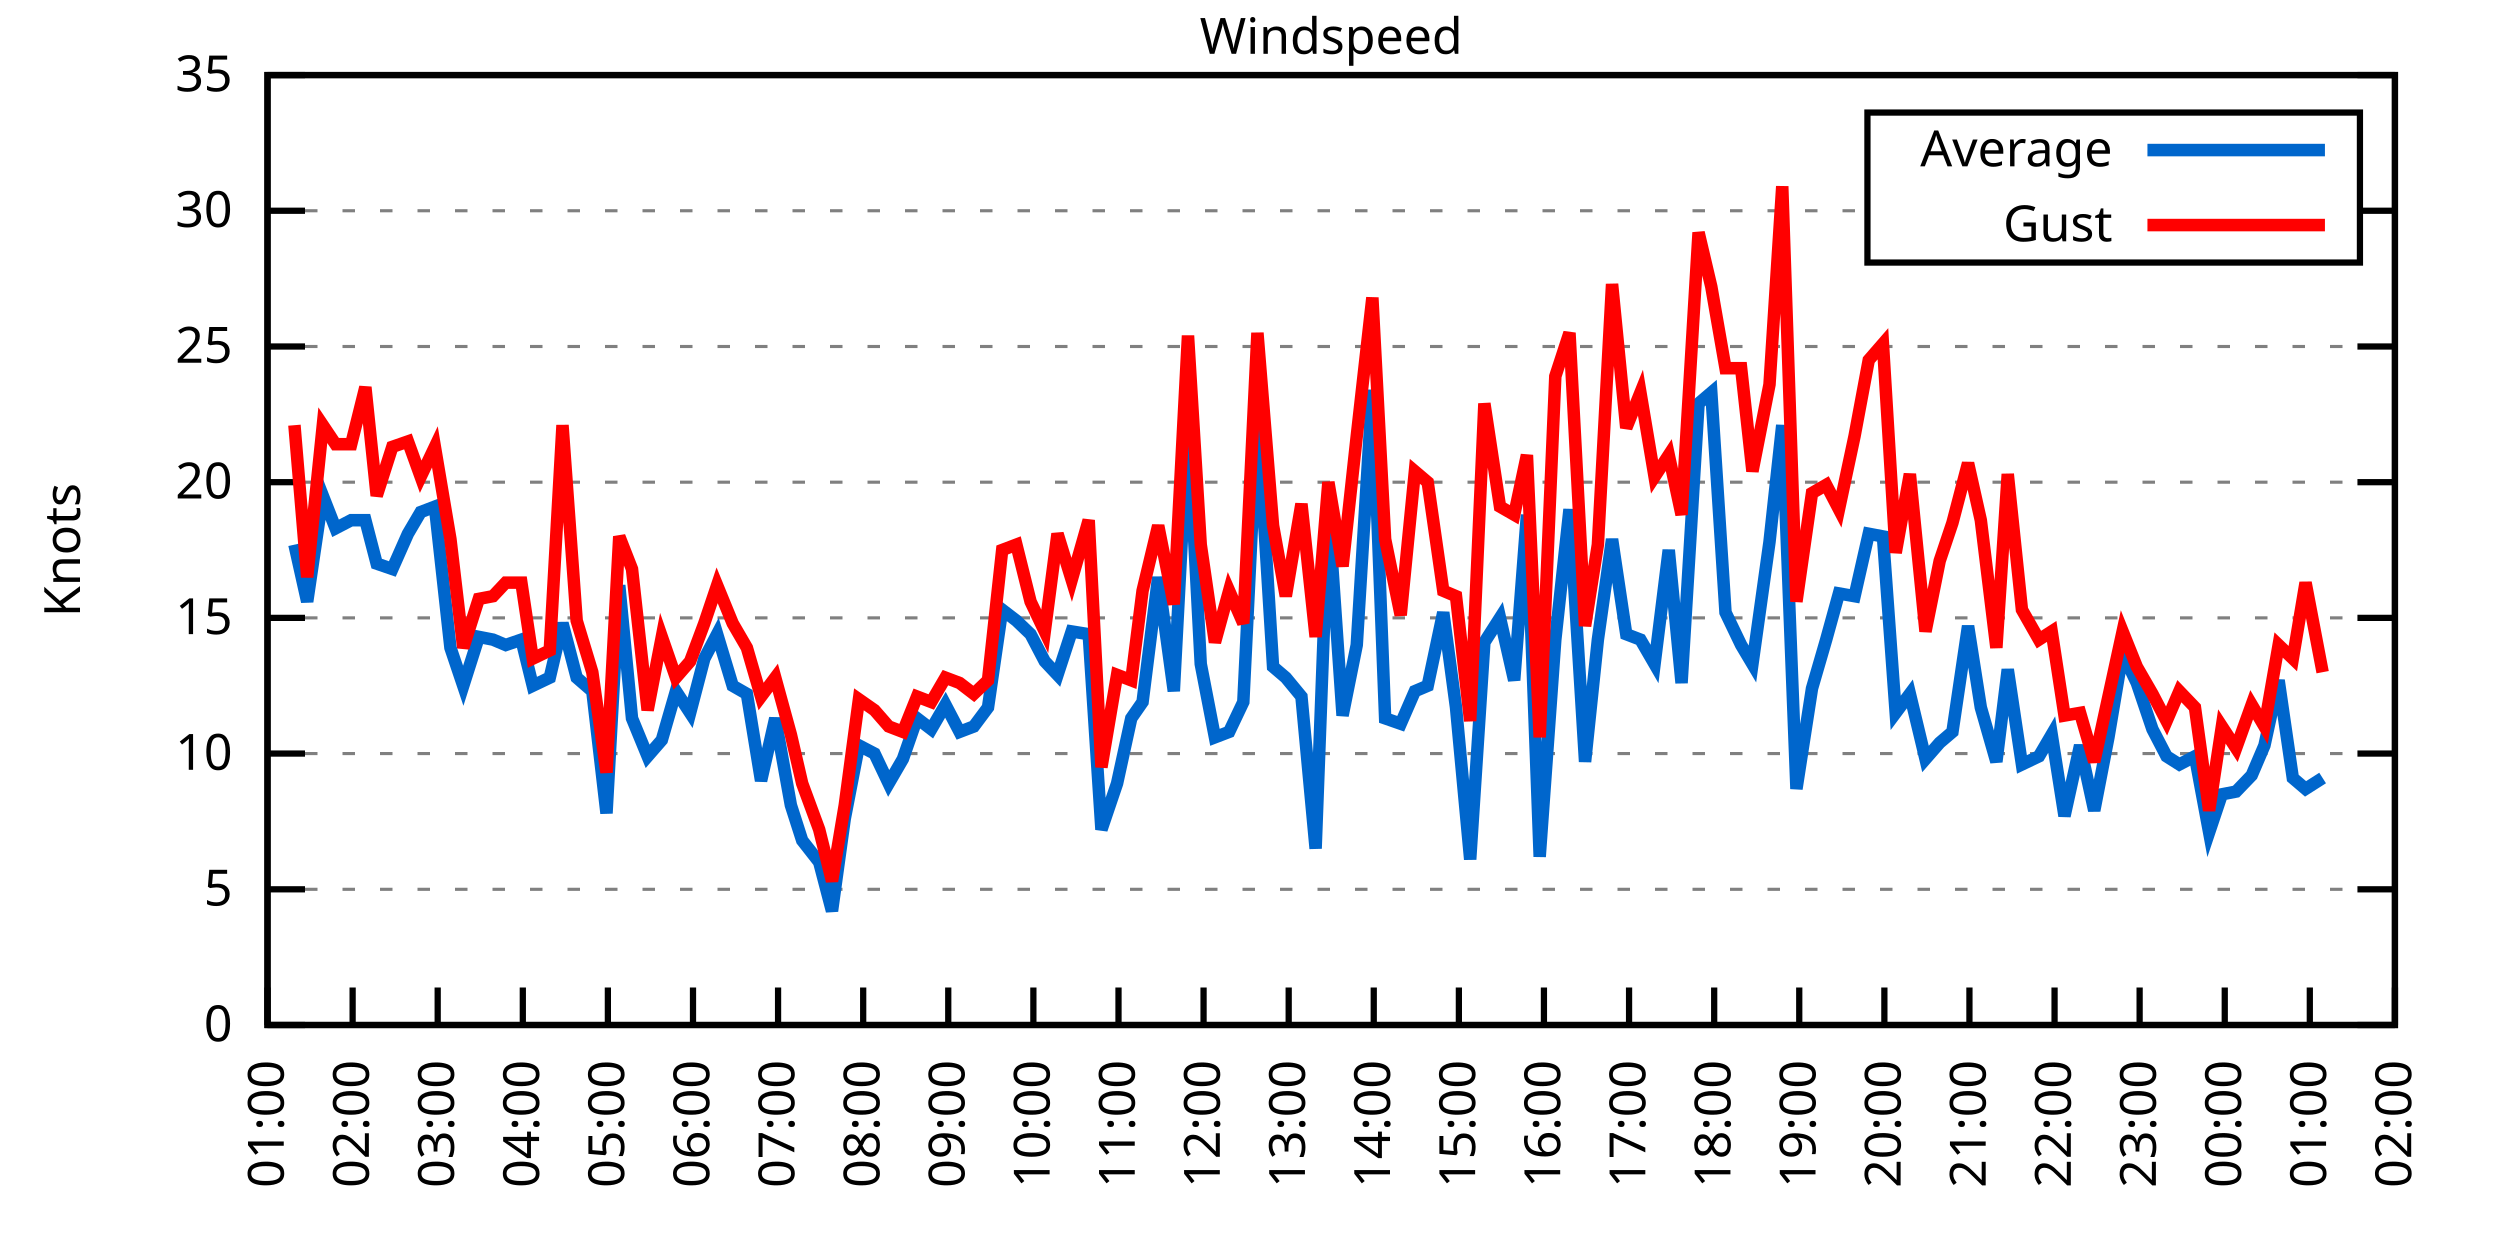
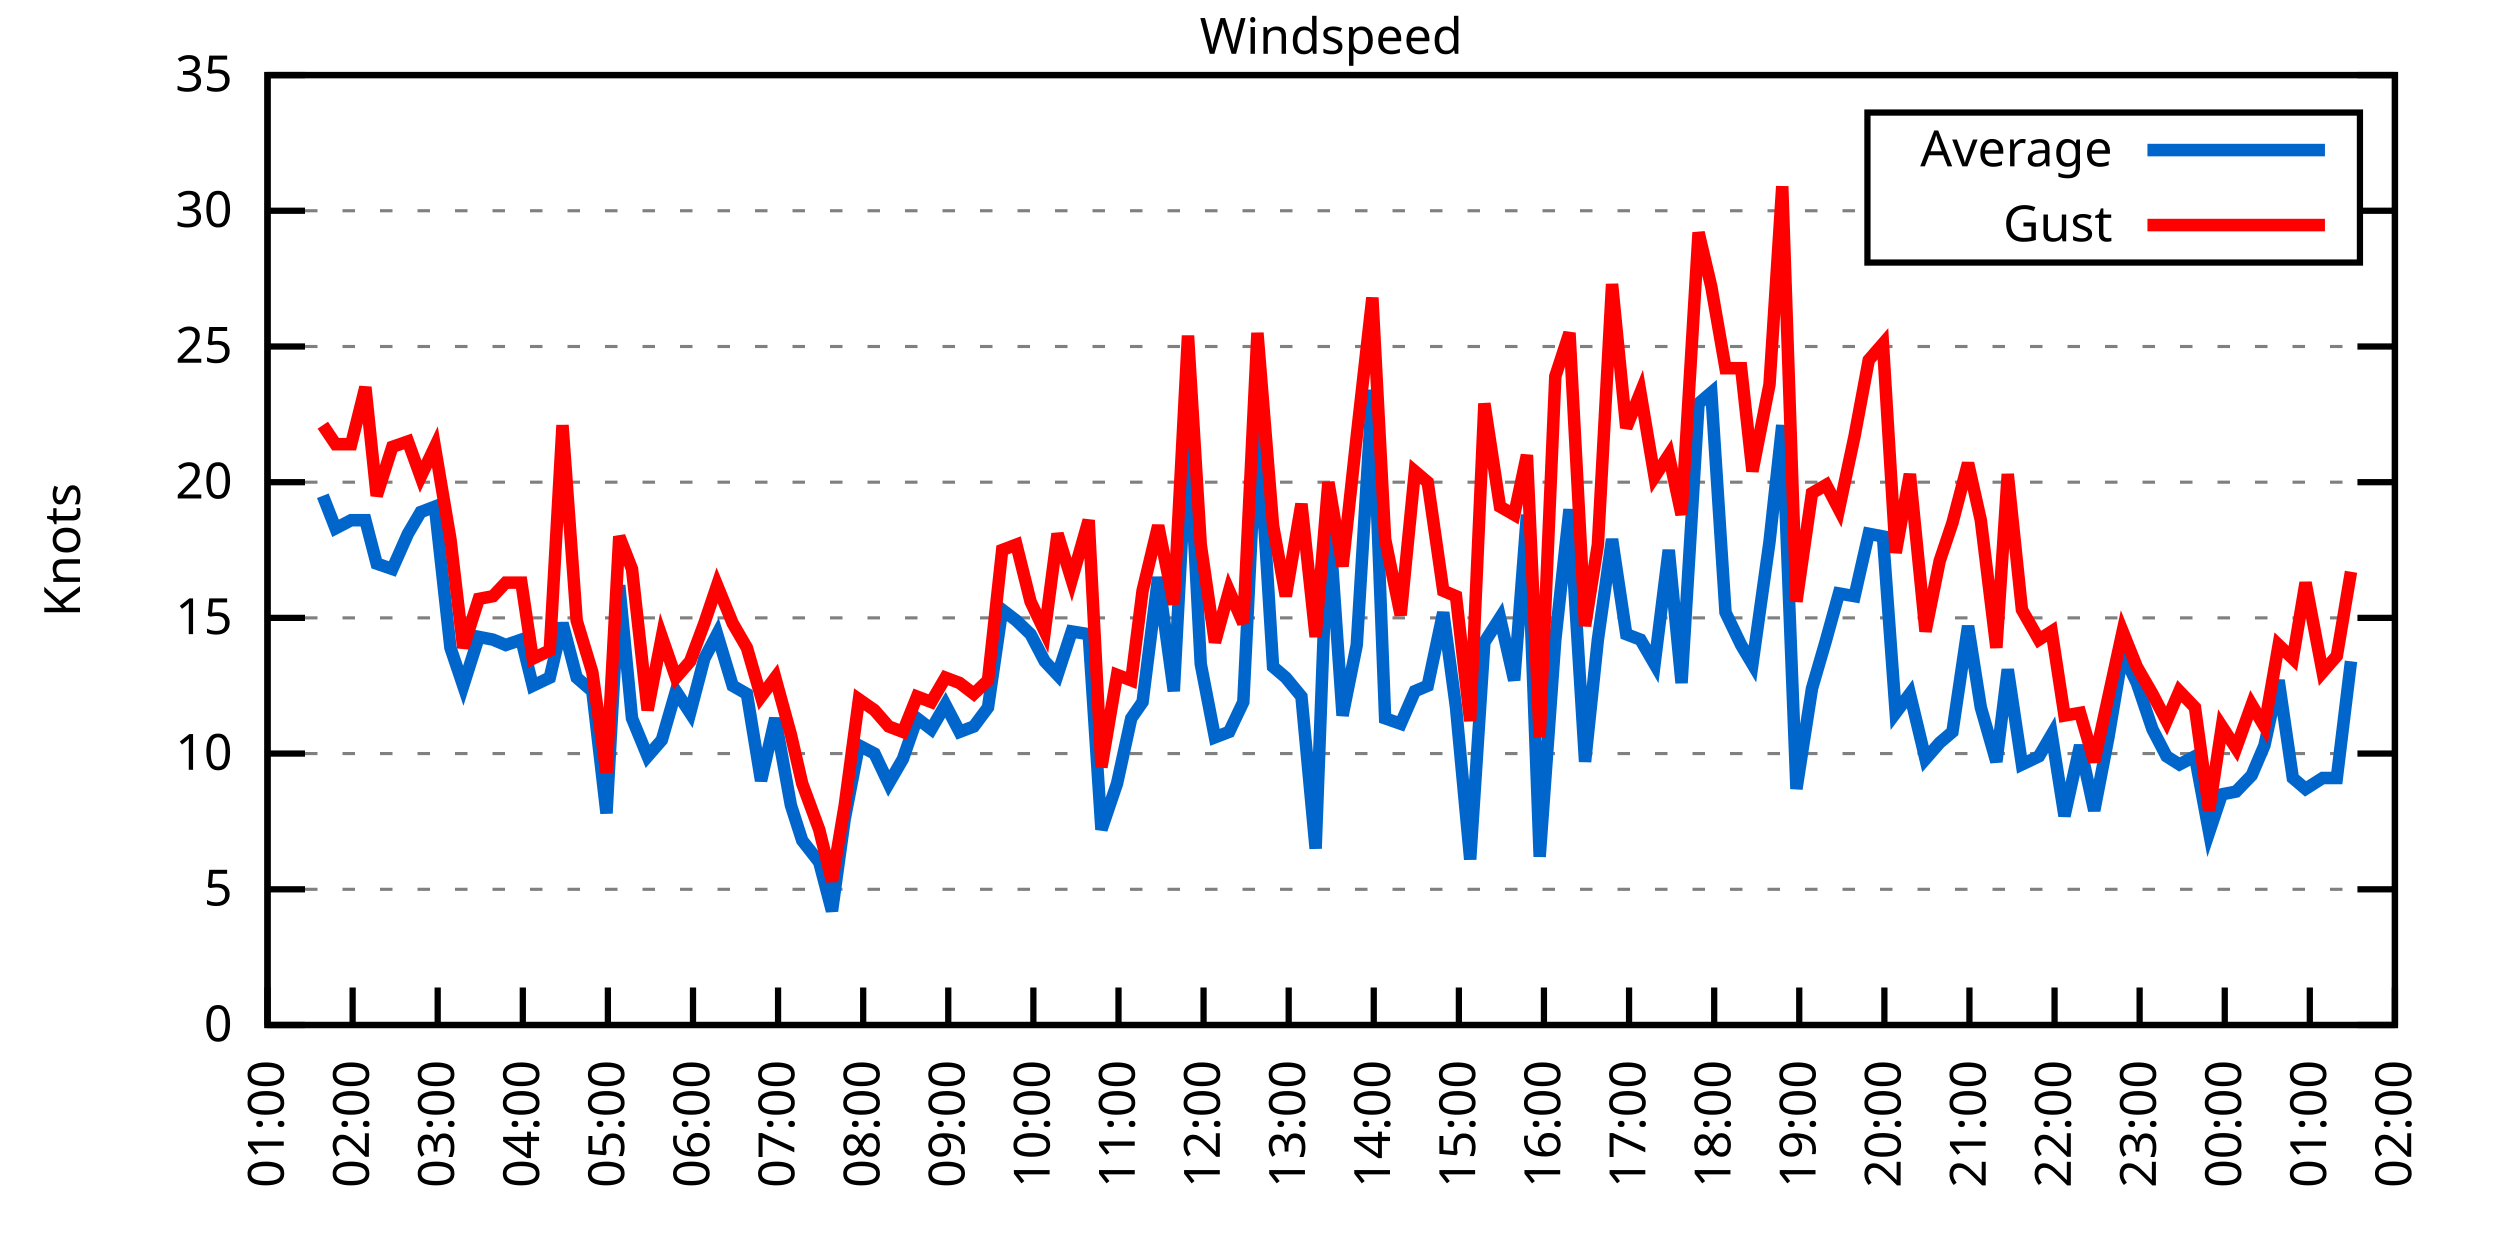
<svg xmlns="http://www.w3.org/2000/svg" xmlns:xlink="http://www.w3.org/1999/xlink" width="400" height="200" viewBox="0 0 400 200">
  <g id="gnuplot_canvas">
    <rect x="0" y="0" width="400" height="200" fill="none" />
    <defs>
      <circle id="gpDot" r="0.5" stroke-width="0.5" stroke="currentColor" />
      <path id="gpPt0" stroke-width="0.333" stroke="currentColor" d="M-1,0 h2 M0,-1 v2" />
      <path id="gpPt1" stroke-width="0.333" stroke="currentColor" d="M-1,-1 L1,1 M1,-1 L-1,1" />
      <path id="gpPt2" stroke-width="0.333" stroke="currentColor" d="M-1,0 L1,0 M0,-1 L0,1 M-1,-1 L1,1 M-1,1 L1,-1" />
      <rect id="gpPt3" stroke-width="0.333" stroke="currentColor" x="-1" y="-1" width="2" height="2" />
      <rect id="gpPt4" stroke-width="0.333" stroke="currentColor" fill="currentColor" x="-1" y="-1" width="2" height="2" />
      <circle id="gpPt5" stroke-width="0.333" stroke="currentColor" cx="0" cy="0" r="1" />
      <use xlink:href="#gpPt5" id="gpPt6" fill="currentColor" stroke="none" />
      <path id="gpPt7" stroke-width="0.333" stroke="currentColor" d="M0,-1.33 L-1.33,0.67 L1.33,0.67 z" />
      <use xlink:href="#gpPt7" id="gpPt8" fill="currentColor" stroke="none" />
      <use xlink:href="#gpPt7" id="gpPt9" stroke="currentColor" transform="rotate(180)" />
      <use xlink:href="#gpPt9" id="gpPt10" fill="currentColor" stroke="none" />
      <use xlink:href="#gpPt3" id="gpPt11" stroke="currentColor" transform="rotate(45)" />
      <use xlink:href="#gpPt11" id="gpPt12" fill="currentColor" stroke="none" />
      <path id="gpPt13" stroke-width="0.333" stroke="currentColor" d="M0,1.330 L1.265,0.411 L0.782,-1.067 L-0.782,-1.076 L-1.265,0.411 z" />
      <use xlink:href="#gpPt13" id="gpPt14" fill="currentColor" stroke="none" />
      <filter id="textbox" filterUnits="objectBoundingBox" x="0" y="0" height="1" width="1">
        <feFlood flood-color="white" flood-opacity="1" result="bgnd" />
        <feComposite in="SourceGraphic" in2="bgnd" operator="atop" />
      </filter>
      <filter id="greybox" filterUnits="objectBoundingBox" x="0" y="0" height="1" width="1">
        <feFlood flood-color="lightgrey" flood-opacity="1" result="grey" />
        <feComposite in="SourceGraphic" in2="grey" operator="atop" />
      </filter>
    </defs>
    <g fill="none" color="white" stroke="currentColor" stroke-width="1.00" stroke-linecap="butt" stroke-linejoin="miter">
</g>
    <g fill="none" color="black" stroke="currentColor" stroke-width="1.00" stroke-linecap="butt" stroke-linejoin="miter">
      <g stroke="none" shape-rendering="crispEdges">
        <polygon fill="rgb(255, 255, 255)" points="42.80,164.00 383.18,164.00 383.18,12.02 42.80,12.02 " />
      </g>
    </g>
    <g fill="none" color="black" stroke="currentColor" stroke-width="1.00" stroke-linecap="butt" stroke-linejoin="miter">
</g>
    <g fill="none" color="black" stroke="black" stroke-width="0.50" stroke-linecap="butt" stroke-linejoin="miter">
</g>
    <g fill="none" color="gray" stroke="currentColor" stroke-width="0.50" stroke-linecap="butt" stroke-linejoin="miter">
      <path stroke="gray" stroke-dasharray="2,4" class="gridline" d="M42.80,164.00 L383.19,164.00  " />
    </g>
    <g fill="none" color="gray" stroke="gray" stroke-width="1.00" stroke-linecap="butt" stroke-linejoin="miter">
</g>
    <g fill="none" color="black" stroke="currentColor" stroke-width="1.00" stroke-linecap="butt" stroke-linejoin="miter">
      <path stroke="black" d="M42.80,164.00 L48.80,164.00 M383.19,164.00 L377.19,164.00  " />
      <g transform="translate(37.20,166.60)" stroke="none" fill="black" font-family="Sans" font-size="8.00" text-anchor="end">
        <text>
          <tspan font-family="Sans"> 0</tspan>
        </text>
      </g>
    </g>
    <g fill="none" color="black" stroke="currentColor" stroke-width="1.00" stroke-linecap="butt" stroke-linejoin="miter">
</g>
    <g fill="none" color="black" stroke="black" stroke-width="0.50" stroke-linecap="butt" stroke-linejoin="miter">
</g>
    <g fill="none" color="gray" stroke="currentColor" stroke-width="0.50" stroke-linecap="butt" stroke-linejoin="miter">
      <path stroke="gray" stroke-dasharray="2,4" class="gridline" d="M42.80,142.29 L383.19,142.29  " />
    </g>
    <g fill="none" color="gray" stroke="gray" stroke-width="1.00" stroke-linecap="butt" stroke-linejoin="miter">
</g>
    <g fill="none" color="black" stroke="currentColor" stroke-width="1.00" stroke-linecap="butt" stroke-linejoin="miter">
      <path stroke="black" d="M42.80,142.29 L48.80,142.29 M383.19,142.29 L377.19,142.29  " />
      <g transform="translate(37.20,144.89)" stroke="none" fill="black" font-family="Sans" font-size="8.00" text-anchor="end">
        <text>
          <tspan font-family="Sans"> 5</tspan>
        </text>
      </g>
    </g>
    <g fill="none" color="black" stroke="currentColor" stroke-width="1.00" stroke-linecap="butt" stroke-linejoin="miter">
</g>
    <g fill="none" color="black" stroke="black" stroke-width="0.50" stroke-linecap="butt" stroke-linejoin="miter">
</g>
    <g fill="none" color="gray" stroke="currentColor" stroke-width="0.50" stroke-linecap="butt" stroke-linejoin="miter">
      <path stroke="gray" stroke-dasharray="2,4" class="gridline" d="M42.80,120.57 L383.19,120.57  " />
    </g>
    <g fill="none" color="gray" stroke="gray" stroke-width="1.00" stroke-linecap="butt" stroke-linejoin="miter">
</g>
    <g fill="none" color="black" stroke="currentColor" stroke-width="1.00" stroke-linecap="butt" stroke-linejoin="miter">
      <path stroke="black" d="M42.80,120.57 L48.80,120.57 M383.19,120.57 L377.19,120.57  " />
      <g transform="translate(37.20,123.17)" stroke="none" fill="black" font-family="Sans" font-size="8.00" text-anchor="end">
        <text>
          <tspan font-family="Sans"> 10</tspan>
        </text>
      </g>
    </g>
    <g fill="none" color="black" stroke="currentColor" stroke-width="1.00" stroke-linecap="butt" stroke-linejoin="miter">
</g>
    <g fill="none" color="black" stroke="black" stroke-width="0.50" stroke-linecap="butt" stroke-linejoin="miter">
</g>
    <g fill="none" color="gray" stroke="currentColor" stroke-width="0.50" stroke-linecap="butt" stroke-linejoin="miter">
      <path stroke="gray" stroke-dasharray="2,4" class="gridline" d="M42.80,98.86 L383.19,98.86  " />
    </g>
    <g fill="none" color="gray" stroke="gray" stroke-width="1.00" stroke-linecap="butt" stroke-linejoin="miter">
</g>
    <g fill="none" color="black" stroke="currentColor" stroke-width="1.00" stroke-linecap="butt" stroke-linejoin="miter">
      <path stroke="black" d="M42.80,98.86 L48.80,98.86 M383.19,98.86 L377.19,98.86  " />
      <g transform="translate(37.20,101.46)" stroke="none" fill="black" font-family="Sans" font-size="8.00" text-anchor="end">
        <text>
          <tspan font-family="Sans"> 15</tspan>
        </text>
      </g>
    </g>
    <g fill="none" color="black" stroke="currentColor" stroke-width="1.00" stroke-linecap="butt" stroke-linejoin="miter">
</g>
    <g fill="none" color="black" stroke="black" stroke-width="0.50" stroke-linecap="butt" stroke-linejoin="miter">
</g>
    <g fill="none" color="gray" stroke="currentColor" stroke-width="0.50" stroke-linecap="butt" stroke-linejoin="miter">
      <path stroke="gray" stroke-dasharray="2,4" class="gridline" d="M42.80,77.15 L383.19,77.15  " />
    </g>
    <g fill="none" color="gray" stroke="gray" stroke-width="1.00" stroke-linecap="butt" stroke-linejoin="miter">
</g>
    <g fill="none" color="black" stroke="currentColor" stroke-width="1.00" stroke-linecap="butt" stroke-linejoin="miter">
      <path stroke="black" d="M42.80,77.15 L48.80,77.15 M383.19,77.15 L377.19,77.15  " />
      <g transform="translate(37.20,79.75)" stroke="none" fill="black" font-family="Sans" font-size="8.00" text-anchor="end">
        <text>
          <tspan font-family="Sans"> 20</tspan>
        </text>
      </g>
    </g>
    <g fill="none" color="black" stroke="currentColor" stroke-width="1.00" stroke-linecap="butt" stroke-linejoin="miter">
</g>
    <g fill="none" color="black" stroke="black" stroke-width="0.50" stroke-linecap="butt" stroke-linejoin="miter">
</g>
    <g fill="none" color="gray" stroke="currentColor" stroke-width="0.50" stroke-linecap="butt" stroke-linejoin="miter">
      <path stroke="gray" stroke-dasharray="2,4" class="gridline" d="M42.80,55.44 L383.19,55.44  " />
    </g>
    <g fill="none" color="gray" stroke="gray" stroke-width="1.00" stroke-linecap="butt" stroke-linejoin="miter">
</g>
    <g fill="none" color="black" stroke="currentColor" stroke-width="1.00" stroke-linecap="butt" stroke-linejoin="miter">
      <path stroke="black" d="M42.80,55.44 L48.80,55.44 M383.19,55.44 L377.19,55.44  " />
      <g transform="translate(37.20,58.04)" stroke="none" fill="black" font-family="Sans" font-size="8.00" text-anchor="end">
        <text>
          <tspan font-family="Sans"> 25</tspan>
        </text>
      </g>
    </g>
    <g fill="none" color="black" stroke="currentColor" stroke-width="1.00" stroke-linecap="butt" stroke-linejoin="miter">
</g>
    <g fill="none" color="black" stroke="black" stroke-width="0.50" stroke-linecap="butt" stroke-linejoin="miter">
</g>
    <g fill="none" color="gray" stroke="currentColor" stroke-width="0.50" stroke-linecap="butt" stroke-linejoin="miter">
      <path stroke="gray" stroke-dasharray="2,4" class="gridline" d="M42.80,33.72 L298.79,33.72 M377.59,33.72 L383.19,33.72  " />
    </g>
    <g fill="none" color="gray" stroke="gray" stroke-width="1.00" stroke-linecap="butt" stroke-linejoin="miter">
</g>
    <g fill="none" color="black" stroke="currentColor" stroke-width="1.00" stroke-linecap="butt" stroke-linejoin="miter">
      <path stroke="black" d="M42.80,33.72 L48.80,33.72 M383.19,33.72 L377.19,33.72  " />
      <g transform="translate(37.20,36.32)" stroke="none" fill="black" font-family="Sans" font-size="8.00" text-anchor="end">
        <text>
          <tspan font-family="Sans"> 30</tspan>
        </text>
      </g>
    </g>
    <g fill="none" color="black" stroke="currentColor" stroke-width="1.00" stroke-linecap="butt" stroke-linejoin="miter">
</g>
    <g fill="none" color="black" stroke="black" stroke-width="0.50" stroke-linecap="butt" stroke-linejoin="miter">
</g>
    <g fill="none" color="gray" stroke="currentColor" stroke-width="0.50" stroke-linecap="butt" stroke-linejoin="miter">
      <path stroke="gray" stroke-dasharray="2,4" class="gridline" d="M42.80,12.01 L383.19,12.01  " />
    </g>
    <g fill="none" color="gray" stroke="gray" stroke-width="1.00" stroke-linecap="butt" stroke-linejoin="miter">
</g>
    <g fill="none" color="black" stroke="currentColor" stroke-width="1.00" stroke-linecap="butt" stroke-linejoin="miter">
      <path stroke="black" d="M42.80,12.01 L48.80,12.01 M383.19,12.01 L377.19,12.01  " />
      <g transform="translate(37.20,14.61)" stroke="none" fill="black" font-family="Sans" font-size="8.00" text-anchor="end">
        <text>
          <tspan font-family="Sans"> 35</tspan>
        </text>
      </g>
    </g>
    <g fill="none" color="black" stroke="currentColor" stroke-width="1.00" stroke-linecap="butt" stroke-linejoin="miter">
      <path stroke="black" d="M42.80,164.00 L42.80,158.00  " />
      <g transform="translate(45.40,169.60) rotate(270.00)" stroke="none" fill="black" font-family="Sans" font-size="8.00" text-anchor="end">
        <text>
          <tspan font-family="Sans">01:00</tspan>
        </text>
      </g>
    </g>
    <g fill="none" color="black" stroke="currentColor" stroke-width="1.00" stroke-linecap="butt" stroke-linejoin="miter">
      <path stroke="black" d="M56.42,164.00 L56.42,158.00  " />
      <g transform="translate(59.02,169.60) rotate(270.00)" stroke="none" fill="black" font-family="Sans" font-size="8.00" text-anchor="end">
        <text>
          <tspan font-family="Sans">02:00</tspan>
        </text>
      </g>
    </g>
    <g fill="none" color="black" stroke="currentColor" stroke-width="1.00" stroke-linecap="butt" stroke-linejoin="miter">
      <path stroke="black" d="M70.03,164.00 L70.03,158.00  " />
      <g transform="translate(72.63,169.60) rotate(270.00)" stroke="none" fill="black" font-family="Sans" font-size="8.00" text-anchor="end">
        <text>
          <tspan font-family="Sans">03:00</tspan>
        </text>
      </g>
    </g>
    <g fill="none" color="black" stroke="currentColor" stroke-width="1.00" stroke-linecap="butt" stroke-linejoin="miter">
      <path stroke="black" d="M83.65,164.00 L83.65,158.00  " />
      <g transform="translate(86.25,169.60) rotate(270.00)" stroke="none" fill="black" font-family="Sans" font-size="8.00" text-anchor="end">
        <text>
          <tspan font-family="Sans">04:00</tspan>
        </text>
      </g>
    </g>
    <g fill="none" color="black" stroke="currentColor" stroke-width="1.00" stroke-linecap="butt" stroke-linejoin="miter">
      <path stroke="black" d="M97.26,164.00 L97.26,158.00  " />
      <g transform="translate(99.86,169.60) rotate(270.00)" stroke="none" fill="black" font-family="Sans" font-size="8.00" text-anchor="end">
        <text>
          <tspan font-family="Sans">05:00</tspan>
        </text>
      </g>
    </g>
    <g fill="none" color="black" stroke="currentColor" stroke-width="1.00" stroke-linecap="butt" stroke-linejoin="miter">
      <path stroke="black" d="M110.88,164.00 L110.88,158.00  " />
      <g transform="translate(113.48,169.60) rotate(270.00)" stroke="none" fill="black" font-family="Sans" font-size="8.00" text-anchor="end">
        <text>
          <tspan font-family="Sans">06:00</tspan>
        </text>
      </g>
    </g>
    <g fill="none" color="black" stroke="currentColor" stroke-width="1.00" stroke-linecap="butt" stroke-linejoin="miter">
      <path stroke="black" d="M124.49,164.00 L124.49,158.00  " />
      <g transform="translate(127.09,169.60) rotate(270.00)" stroke="none" fill="black" font-family="Sans" font-size="8.00" text-anchor="end">
        <text>
          <tspan font-family="Sans">07:00</tspan>
        </text>
      </g>
    </g>
    <g fill="none" color="black" stroke="currentColor" stroke-width="1.00" stroke-linecap="butt" stroke-linejoin="miter">
      <path stroke="black" d="M138.11,164.00 L138.11,158.00  " />
      <g transform="translate(140.71,169.60) rotate(270.00)" stroke="none" fill="black" font-family="Sans" font-size="8.00" text-anchor="end">
        <text>
          <tspan font-family="Sans">08:00</tspan>
        </text>
      </g>
    </g>
    <g fill="none" color="black" stroke="currentColor" stroke-width="1.00" stroke-linecap="butt" stroke-linejoin="miter">
      <path stroke="black" d="M151.72,164.00 L151.72,158.00  " />
      <g transform="translate(154.32,169.60) rotate(270.00)" stroke="none" fill="black" font-family="Sans" font-size="8.00" text-anchor="end">
        <text>
          <tspan font-family="Sans">09:00</tspan>
        </text>
      </g>
    </g>
    <g fill="none" color="black" stroke="currentColor" stroke-width="1.00" stroke-linecap="butt" stroke-linejoin="miter">
      <path stroke="black" d="M165.34,164.00 L165.34,158.00  " />
      <g transform="translate(167.94,169.60) rotate(270.00)" stroke="none" fill="black" font-family="Sans" font-size="8.00" text-anchor="end">
        <text>
          <tspan font-family="Sans">10:00</tspan>
        </text>
      </g>
    </g>
    <g fill="none" color="black" stroke="currentColor" stroke-width="1.00" stroke-linecap="butt" stroke-linejoin="miter">
      <path stroke="black" d="M178.96,164.00 L178.96,158.00  " />
      <g transform="translate(181.56,169.60) rotate(270.00)" stroke="none" fill="black" font-family="Sans" font-size="8.00" text-anchor="end">
        <text>
          <tspan font-family="Sans">11:00</tspan>
        </text>
      </g>
    </g>
    <g fill="none" color="black" stroke="currentColor" stroke-width="1.00" stroke-linecap="butt" stroke-linejoin="miter">
      <path stroke="black" d="M192.57,164.00 L192.57,158.00  " />
      <g transform="translate(195.17,169.60) rotate(270.00)" stroke="none" fill="black" font-family="Sans" font-size="8.00" text-anchor="end">
        <text>
          <tspan font-family="Sans">12:00</tspan>
        </text>
      </g>
    </g>
    <g fill="none" color="black" stroke="currentColor" stroke-width="1.00" stroke-linecap="butt" stroke-linejoin="miter">
      <path stroke="black" d="M206.19,164.00 L206.19,158.00  " />
      <g transform="translate(208.79,169.60) rotate(270.00)" stroke="none" fill="black" font-family="Sans" font-size="8.00" text-anchor="end">
        <text>
          <tspan font-family="Sans">13:00</tspan>
        </text>
      </g>
    </g>
    <g fill="none" color="black" stroke="currentColor" stroke-width="1.00" stroke-linecap="butt" stroke-linejoin="miter">
      <path stroke="black" d="M219.80,164.00 L219.80,158.00  " />
      <g transform="translate(222.40,169.60) rotate(270.00)" stroke="none" fill="black" font-family="Sans" font-size="8.00" text-anchor="end">
        <text>
          <tspan font-family="Sans">14:00</tspan>
        </text>
      </g>
    </g>
    <g fill="none" color="black" stroke="currentColor" stroke-width="1.00" stroke-linecap="butt" stroke-linejoin="miter">
      <path stroke="black" d="M233.42,164.00 L233.42,158.00  " />
      <g transform="translate(236.02,169.60) rotate(270.00)" stroke="none" fill="black" font-family="Sans" font-size="8.00" text-anchor="end">
        <text>
          <tspan font-family="Sans">15:00</tspan>
        </text>
      </g>
    </g>
    <g fill="none" color="black" stroke="currentColor" stroke-width="1.00" stroke-linecap="butt" stroke-linejoin="miter">
      <path stroke="black" d="M247.03,164.00 L247.03,158.00  " />
      <g transform="translate(249.63,169.60) rotate(270.00)" stroke="none" fill="black" font-family="Sans" font-size="8.00" text-anchor="end">
        <text>
          <tspan font-family="Sans">16:00</tspan>
        </text>
      </g>
    </g>
    <g fill="none" color="black" stroke="currentColor" stroke-width="1.00" stroke-linecap="butt" stroke-linejoin="miter">
      <path stroke="black" d="M260.65,164.00 L260.65,158.00  " />
      <g transform="translate(263.25,169.60) rotate(270.00)" stroke="none" fill="black" font-family="Sans" font-size="8.00" text-anchor="end">
        <text>
          <tspan font-family="Sans">17:00</tspan>
        </text>
      </g>
    </g>
    <g fill="none" color="black" stroke="currentColor" stroke-width="1.00" stroke-linecap="butt" stroke-linejoin="miter">
      <path stroke="black" d="M274.27,164.00 L274.27,158.00  " />
      <g transform="translate(276.87,169.60) rotate(270.00)" stroke="none" fill="black" font-family="Sans" font-size="8.00" text-anchor="end">
        <text>
          <tspan font-family="Sans">18:00</tspan>
        </text>
      </g>
    </g>
    <g fill="none" color="black" stroke="currentColor" stroke-width="1.00" stroke-linecap="butt" stroke-linejoin="miter">
      <path stroke="black" d="M287.88,164.00 L287.88,158.00  " />
      <g transform="translate(290.48,169.60) rotate(270.00)" stroke="none" fill="black" font-family="Sans" font-size="8.00" text-anchor="end">
        <text>
          <tspan font-family="Sans">19:00</tspan>
        </text>
      </g>
    </g>
    <g fill="none" color="black" stroke="currentColor" stroke-width="1.00" stroke-linecap="butt" stroke-linejoin="miter">
      <path stroke="black" d="M301.50,164.00 L301.50,158.00  " />
      <g transform="translate(304.10,169.60) rotate(270.00)" stroke="none" fill="black" font-family="Sans" font-size="8.00" text-anchor="end">
        <text>
          <tspan font-family="Sans">20:00</tspan>
        </text>
      </g>
    </g>
    <g fill="none" color="black" stroke="currentColor" stroke-width="1.00" stroke-linecap="butt" stroke-linejoin="miter">
      <path stroke="black" d="M315.11,164.00 L315.11,158.00  " />
      <g transform="translate(317.71,169.60) rotate(270.00)" stroke="none" fill="black" font-family="Sans" font-size="8.00" text-anchor="end">
        <text>
          <tspan font-family="Sans">21:00</tspan>
        </text>
      </g>
    </g>
    <g fill="none" color="black" stroke="currentColor" stroke-width="1.00" stroke-linecap="butt" stroke-linejoin="miter">
      <path stroke="black" d="M328.73,164.00 L328.73,158.00  " />
      <g transform="translate(331.33,169.60) rotate(270.00)" stroke="none" fill="black" font-family="Sans" font-size="8.00" text-anchor="end">
        <text>
          <tspan font-family="Sans">22:00</tspan>
        </text>
      </g>
    </g>
    <g fill="none" color="black" stroke="currentColor" stroke-width="1.00" stroke-linecap="butt" stroke-linejoin="miter">
      <path stroke="black" d="M342.34,164.00 L342.34,158.00  " />
      <g transform="translate(344.94,169.60) rotate(270.00)" stroke="none" fill="black" font-family="Sans" font-size="8.00" text-anchor="end">
        <text>
          <tspan font-family="Sans">23:00</tspan>
        </text>
      </g>
    </g>
    <g fill="none" color="black" stroke="currentColor" stroke-width="1.00" stroke-linecap="butt" stroke-linejoin="miter">
      <path stroke="black" d="M355.96,164.00 L355.96,158.00  " />
      <g transform="translate(358.56,169.60) rotate(270.00)" stroke="none" fill="black" font-family="Sans" font-size="8.00" text-anchor="end">
        <text>
          <tspan font-family="Sans">00:00</tspan>
        </text>
      </g>
    </g>
    <g fill="none" color="black" stroke="currentColor" stroke-width="1.00" stroke-linecap="butt" stroke-linejoin="miter">
      <path stroke="black" d="M369.57,164.00 L369.57,158.00  " />
      <g transform="translate(372.17,169.60) rotate(270.00)" stroke="none" fill="black" font-family="Sans" font-size="8.00" text-anchor="end">
        <text>
          <tspan font-family="Sans">01:00</tspan>
        </text>
      </g>
    </g>
    <g fill="none" color="black" stroke="currentColor" stroke-width="1.00" stroke-linecap="butt" stroke-linejoin="miter">
      <path stroke="black" d="M383.19,164.00 L383.19,158.00  " />
      <g transform="translate(385.79,169.60) rotate(270.00)" stroke="none" fill="black" font-family="Sans" font-size="8.00" text-anchor="end">
        <text>
          <tspan font-family="Sans">02:00</tspan>
        </text>
      </g>
    </g>
    <g fill="none" color="black" stroke="currentColor" stroke-width="1.00" stroke-linecap="butt" stroke-linejoin="miter">
</g>
    <g fill="none" color="black" stroke="currentColor" stroke-width="1.00" stroke-linecap="butt" stroke-linejoin="miter">
      <path stroke="black" d="M42.80,12.01 L42.80,164.00 L383.19,164.00 L383.19,12.01 L42.80,12.01 Z  " />
    </g>
    <g fill="none" color="black" stroke="currentColor" stroke-width="1.00" stroke-linecap="butt" stroke-linejoin="miter">
</g>
    <g fill="none" color="black" stroke="currentColor" stroke-width="1.00" stroke-linecap="butt" stroke-linejoin="miter">
      <path stroke="black" d="M298.79,42.01 L298.79,18.01 L377.59,18.01 L377.59,42.01 L298.79,42.01 Z  " />
    </g>
    <g id="Windspeed_plot_1">
      <g fill="none" color="white" stroke="black" stroke-width="2.00" stroke-linecap="butt" stroke-linejoin="miter">
</g>
      <g fill="none" color="black" stroke="currentColor" stroke-width="2.00" stroke-linecap="butt" stroke-linejoin="miter">
        <g transform="translate(337.99,26.61)" stroke="none" fill="black" font-family="Sans" font-size="8.00" text-anchor="end">
          <text>
            <tspan font-family="Sans">Average</tspan>
          </text>
        </g>
      </g>
      <g fill="none" color="black" stroke="currentColor" stroke-width="2.00" stroke-linecap="butt" stroke-linejoin="miter">
-         <path stroke="rgb(  0, 102, 204)" d="M343.59,24.01 L371.99,24.01 M47.11,87.14 L49.15,96.26 L51.65,79.32 L53.69,84.53 L56.19,83.23 L58.46,83.23   L60.27,90.18 L62.77,91.04 L65.27,85.40 L67.31,81.93 L69.58,81.06 L72.07,103.64 L74.12,109.72 L76.61,101.90   L78.88,102.34 L80.92,103.20 L83.42,102.34 L85.24,109.72 L87.96,108.42 L90.00,99.73 L92.27,108.42 L94.77,110.59   L97.04,130.13 L99.08,93.65 L101.12,114.93 L103.62,121.01 L105.89,118.40 L108.15,110.59 L110.42,114.06 L112.69,105.38   L114.74,101.47 L117.23,109.72 L119.50,111.02 L121.77,124.92 L124.04,114.93 L126.54,128.83 L128.35,134.47 L131.07,137.94   L133.12,145.76 L135.16,131.00 L137.43,119.27 L139.92,120.57 L142.19,125.35 L144.46,121.44 L146.73,114.93 L149.00,116.67   L151.27,112.76 L153.54,117.10 L155.81,116.23 L158.08,113.19 L160.35,97.56 L162.62,99.30 L164.89,101.47 L167.16,105.81   L169.20,107.98 L171.47,101.03 L174.19,101.47 L176.23,132.73 L178.73,125.35 L181.00,114.93 L182.81,112.32 L185.31,92.35   L187.81,110.59 L190.08,67.59 L192.12,106.24 L194.39,117.97 L196.66,117.10 L198.93,112.32 L201.19,66.29 L203.69,106.68   L205.73,108.42 L208.23,111.45 L210.50,135.77 L212.54,81.49 L214.81,114.49 L217.08,103.20 L219.58,62.38 L221.62,114.93   L224.11,115.80 L226.38,110.59 L228.43,109.72 L230.92,97.99 L232.96,113.19 L235.23,137.51 L237.50,102.77 L240.00,98.86   L242.27,108.85 L244.31,82.36 L246.35,137.08 L248.85,102.34 L251.12,81.49 L253.61,121.88 L255.66,102.34 L257.93,86.27   L260.20,101.47 L262.47,102.34 L264.73,106.24 L267.00,88.00 L269.05,109.28 L271.77,64.56 L273.81,62.82 L276.08,97.99   L278.58,103.20 L280.39,106.24 L283.12,86.70 L285.16,68.03 L287.43,126.22 L289.92,110.15 L292.19,102.34 L294.23,94.95   L296.73,95.39 L299.00,85.40 L301.27,85.83 L303.31,114.06 L305.58,111.02 L308.08,121.44 L310.35,118.84 L312.39,117.10   L314.89,100.16 L316.93,113.19 L319.42,121.88 L321.24,107.11 L323.51,122.31 L326.23,121.01 L328.27,117.53 L330.32,130.56   L332.81,119.27 L335.08,129.69 L337.35,117.97 L339.62,104.51 L341.89,109.28 L344.39,116.67 L346.65,121.01 L348.70,122.31   L351.19,121.01 L353.46,133.17 L355.50,127.09 L357.77,126.65 L360.27,124.05 L362.31,119.27 L364.58,108.85 L366.85,124.48   L368.89,126.22 L371.62,124.48  " />
+         <path stroke="rgb(  0, 102, 204)" d="M343.59,24.01 L371.99,24.01 M51.65,79.32 L53.69,84.53 L56.19,83.23 L58.46,83.23 L60.27,90.18 L62.77,91.04   L65.27,85.40 L67.31,81.93 L69.58,81.06 L72.07,103.64 L74.12,109.72 L76.61,101.90 L78.88,102.34 L80.92,103.20   L83.42,102.34 L85.24,109.72 L87.96,108.42 L90.00,99.73 L92.27,108.42 L94.77,110.59 L97.04,130.13 L99.08,93.65   L101.12,114.93 L103.62,121.01 L105.89,118.40 L108.15,110.59 L110.42,114.06 L112.69,105.38 L114.74,101.47 L117.23,109.72   L119.50,111.02 L121.77,124.92 L124.04,114.93 L126.54,128.83 L128.35,134.47 L131.07,137.94 L133.12,145.76 L135.16,131.00   L137.43,119.27 L139.92,120.57 L142.19,125.35 L144.46,121.44 L146.73,114.93 L149.00,116.67 L151.27,112.76 L153.54,117.10   L155.81,116.23 L158.08,113.19 L160.35,97.56 L162.62,99.30 L164.89,101.47 L167.16,105.81 L169.20,107.98 L171.47,101.03   L174.19,101.47 L176.23,132.73 L178.73,125.35 L181.00,114.93 L182.81,112.32 L185.31,92.35 L187.81,110.59 L190.08,67.59   L192.12,106.24 L194.39,117.97 L196.66,117.10 L198.93,112.32 L201.19,66.29 L203.69,106.68 L205.73,108.42 L208.23,111.45   L210.50,135.77 L212.54,81.49 L214.81,114.49 L217.08,103.20 L219.58,62.38 L221.62,114.93 L224.11,115.80 L226.38,110.59   L228.43,109.72 L230.92,97.99 L232.96,113.19 L235.23,137.51 L237.50,102.77 L240.00,98.86 L242.27,108.85 L244.31,82.36   L246.35,137.08 L248.85,102.34 L251.12,81.49 L253.61,121.88 L255.66,102.34 L257.93,86.27 L260.20,101.47 L262.47,102.34   L264.73,106.24 L267.00,88.00 L269.05,109.28 L271.77,64.56 L273.81,62.82 L276.08,97.99 L278.58,103.20 L280.39,106.24   L283.12,86.70 L285.16,68.03 L287.43,126.22 L289.92,110.15 L292.19,102.34 L294.23,94.95 L296.73,95.39 L299.00,85.40   L301.27,85.83 L303.31,114.06 L305.58,111.02 L308.08,121.44 L310.35,118.84 L312.39,117.10 L314.89,100.16 L316.93,113.19   L319.42,121.88 L321.24,107.11 L323.51,122.31 L326.23,121.01 L328.27,117.53 L330.32,130.56 L332.81,119.27 L335.08,129.69   L337.35,117.97 L339.62,104.51 L341.89,109.28 L344.39,116.67 L346.65,121.01 L348.70,122.31 L351.19,121.01 L353.46,133.17   L355.50,127.09 L357.77,126.65 L360.27,124.05 L362.31,119.27 L364.58,108.85 L366.85,124.48 L368.89,126.22 L371.62,124.48   L373.89,124.48 L376.16,105.81  " />
      </g>
    </g>
    <g id="Windspeed_plot_2">
      <g fill="none" color="black" stroke="currentColor" stroke-width="2.00" stroke-linecap="butt" stroke-linejoin="miter">
        <g transform="translate(337.99,38.61)" stroke="none" fill="black" font-family="Sans" font-size="8.00" text-anchor="end">
          <text>
            <tspan font-family="Sans">Gust</tspan>
          </text>
        </g>
      </g>
      <g fill="none" color="black" stroke="currentColor" stroke-width="2.00" stroke-linecap="butt" stroke-linejoin="miter">
-         <path stroke="rgb(255,   0,   0)" d="M343.59,36.01 L371.99,36.01 M47.11,68.03 L49.15,92.35 L51.65,68.03 L53.69,71.07 L56.19,71.07 L58.46,61.95   L60.27,79.32 L62.77,71.50 L65.27,70.63 L67.31,76.28 L69.58,71.50 L72.07,86.27 L74.12,103.64 L76.61,95.82   L78.88,95.39 L80.92,93.22 L83.42,93.22 L85.24,105.38 L87.96,104.07 L90.00,68.03 L92.27,99.30 L94.77,107.55   L97.04,123.61 L99.08,85.83 L101.12,91.04 L103.62,113.63 L105.89,101.90 L108.15,108.42 L110.42,105.81 L112.69,99.73   L114.74,93.65 L117.23,99.73 L119.50,103.64 L121.77,111.45 L124.04,108.42 L126.54,117.53 L128.35,125.35 L131.07,132.73   L133.12,140.98 L135.16,128.83 L137.43,111.89 L139.92,113.63 L142.19,116.23 L144.46,117.10 L146.73,111.45 L149.00,112.32   L151.27,108.42 L153.54,109.28 L155.81,111.02 L158.08,108.85 L160.35,88.00 L162.62,87.14 L164.89,96.26 L167.16,101.03   L169.20,85.40 L171.47,92.78 L174.19,83.23 L176.23,122.75 L178.73,107.98 L181.00,108.85 L182.81,94.52 L185.31,84.10   L187.81,96.69 L190.08,53.70 L192.12,87.14 L194.39,102.77 L196.66,94.52 L198.93,99.73 L201.19,53.26 L203.69,84.10   L205.73,95.39 L208.23,80.62 L210.50,101.90 L212.54,77.15 L214.81,90.61 L217.08,69.77 L219.58,47.62 L221.62,86.27   L224.11,98.43 L226.38,75.41 L228.43,77.15 L230.92,94.52 L232.96,95.39 L235.23,115.36 L237.50,64.56 L240.00,81.06   L242.27,82.36 L244.31,72.81 L246.35,117.97 L248.85,60.21 L251.12,53.26 L253.61,100.16 L255.66,87.14 L257.93,45.45   L260.20,68.46 L262.47,62.82 L264.73,76.28 L267.00,72.81 L269.05,82.36 L271.77,37.20 L273.81,45.88 L276.08,58.91   L278.58,58.91 L280.39,75.41 L283.12,61.52 L285.16,29.81 L287.43,96.26 L289.92,78.89 L292.19,77.58 L294.23,81.49   L296.73,69.77 L299.00,57.61 L301.27,55.00 L303.31,88.44 L305.58,75.85 L308.08,101.03 L310.35,89.74 L312.39,83.66   L314.89,74.11 L316.93,83.23 L319.42,103.64 L321.24,75.85 L323.51,97.56 L326.23,102.34 L328.27,101.03 L330.32,114.49   L332.81,114.06 L335.08,121.88 L337.35,111.45 L339.62,101.03 L341.89,106.68 L344.39,111.02 L346.65,115.36 L348.70,110.59   L351.19,113.19 L353.46,129.69 L355.50,116.23 L357.77,119.71 L360.27,112.76 L362.31,116.23 L364.58,103.20 L366.85,105.38   L368.89,93.22 L371.62,107.55  " />
+         <path stroke="rgb(255,   0,   0)" d="M343.59,36.01 L371.99,36.01 M51.65,68.03 L53.69,71.07 L56.19,71.07 L58.46,61.95 L60.27,79.32 L62.77,71.50   L65.27,70.63 L67.31,76.28 L69.58,71.50 L72.07,86.27 L74.12,103.64 L76.61,95.82 L78.88,95.39 L80.92,93.22   L83.42,93.22 L85.24,105.38 L87.96,104.07 L90.00,68.03 L92.27,99.30 L94.77,107.55 L97.04,123.61 L99.08,85.83   L101.12,91.04 L103.62,113.63 L105.89,101.90 L108.15,108.42 L110.42,105.81 L112.69,99.73 L114.74,93.65 L117.23,99.73   L119.50,103.64 L121.77,111.45 L124.04,108.42 L126.54,117.53 L128.35,125.35 L131.07,132.73 L133.12,140.98 L135.16,128.83   L137.43,111.89 L139.92,113.63 L142.19,116.23 L144.46,117.10 L146.73,111.45 L149.00,112.32 L151.27,108.42 L153.54,109.28   L155.81,111.02 L158.08,108.85 L160.35,88.00 L162.62,87.14 L164.89,96.26 L167.16,101.03 L169.20,85.40 L171.47,92.78   L174.19,83.23 L176.23,122.75 L178.73,107.98 L181.00,108.85 L182.81,94.52 L185.31,84.10 L187.81,96.69 L190.08,53.70   L192.12,87.14 L194.39,102.77 L196.66,94.52 L198.93,99.73 L201.19,53.26 L203.69,84.10 L205.73,95.39 L208.23,80.62   L210.50,101.90 L212.54,77.15 L214.81,90.61 L217.08,69.77 L219.58,47.62 L221.62,86.27 L224.11,98.43 L226.38,75.41   L228.43,77.15 L230.92,94.52 L232.96,95.39 L235.23,115.36 L237.50,64.56 L240.00,81.06 L242.27,82.36 L244.31,72.81   L246.35,117.97 L248.85,60.21 L251.12,53.26 L253.61,100.16 L255.66,87.14 L257.93,45.45 L260.20,68.46 L262.47,62.82   L264.73,76.28 L267.00,72.81 L269.05,82.36 L271.77,37.20 L273.81,45.88 L276.08,58.91 L278.58,58.91 L280.39,75.41   L283.12,61.52 L285.16,29.81 L287.43,96.26 L289.92,78.89 L292.19,77.58 L294.23,81.49 L296.73,69.77 L299.00,57.61   L301.27,55.00 L303.31,88.44 L305.58,75.85 L308.08,101.03 L310.35,89.74 L312.39,83.66 L314.89,74.11 L316.93,83.23   L319.42,103.64 L321.24,75.85 L323.51,97.56 L326.23,102.34 L328.27,101.03 L330.32,114.49 L332.81,114.06 L335.08,121.88   L337.35,111.45 L339.62,101.03 L341.89,106.68 L344.39,111.02 L346.65,115.36 L348.70,110.59 L351.19,113.19 L353.46,129.69   L355.50,116.23 L357.77,119.71 L360.27,112.76 L362.31,116.23 L364.58,103.20 L366.85,105.38 L368.89,93.22 L371.62,107.55   L373.89,104.94 L376.16,91.48  " />
      </g>
    </g>
    <g fill="none" color="black" stroke="currentColor" stroke-width="2.00" stroke-linecap="butt" stroke-linejoin="miter">
</g>
    <g fill="none" color="black" stroke="black" stroke-width="1.00" stroke-linecap="butt" stroke-linejoin="miter">
</g>
    <g fill="none" color="black" stroke="currentColor" stroke-width="1.00" stroke-linecap="butt" stroke-linejoin="miter">
      <path stroke="black" d="M42.80,12.01 L42.80,164.00 L383.19,164.00 L383.19,12.01 L42.80,12.01 Z  " />
      <g transform="translate(12.80,88.01) rotate(270.00)" stroke="none" fill="black" font-family="Sans" font-size="8.00" text-anchor="middle">
        <text>
          <tspan font-family="Sans">Knots</tspan>
        </text>
      </g>
    </g>
    <g fill="none" color="black" stroke="currentColor" stroke-width="1.00" stroke-linecap="butt" stroke-linejoin="miter">
</g>
    <g fill="none" color="black" stroke="currentColor" stroke-width="1.00" stroke-linecap="butt" stroke-linejoin="miter">
      <g transform="translate(212.99,8.61)" stroke="none" fill="black" font-family="Sans" font-size="8.00" text-anchor="middle">
        <text>
          <tspan font-family="Sans">Windspeed</tspan>
        </text>
      </g>
    </g>
    <g fill="none" color="black" stroke="currentColor" stroke-width="1.00" stroke-linecap="butt" stroke-linejoin="miter">
</g>
  </g>
</svg>
